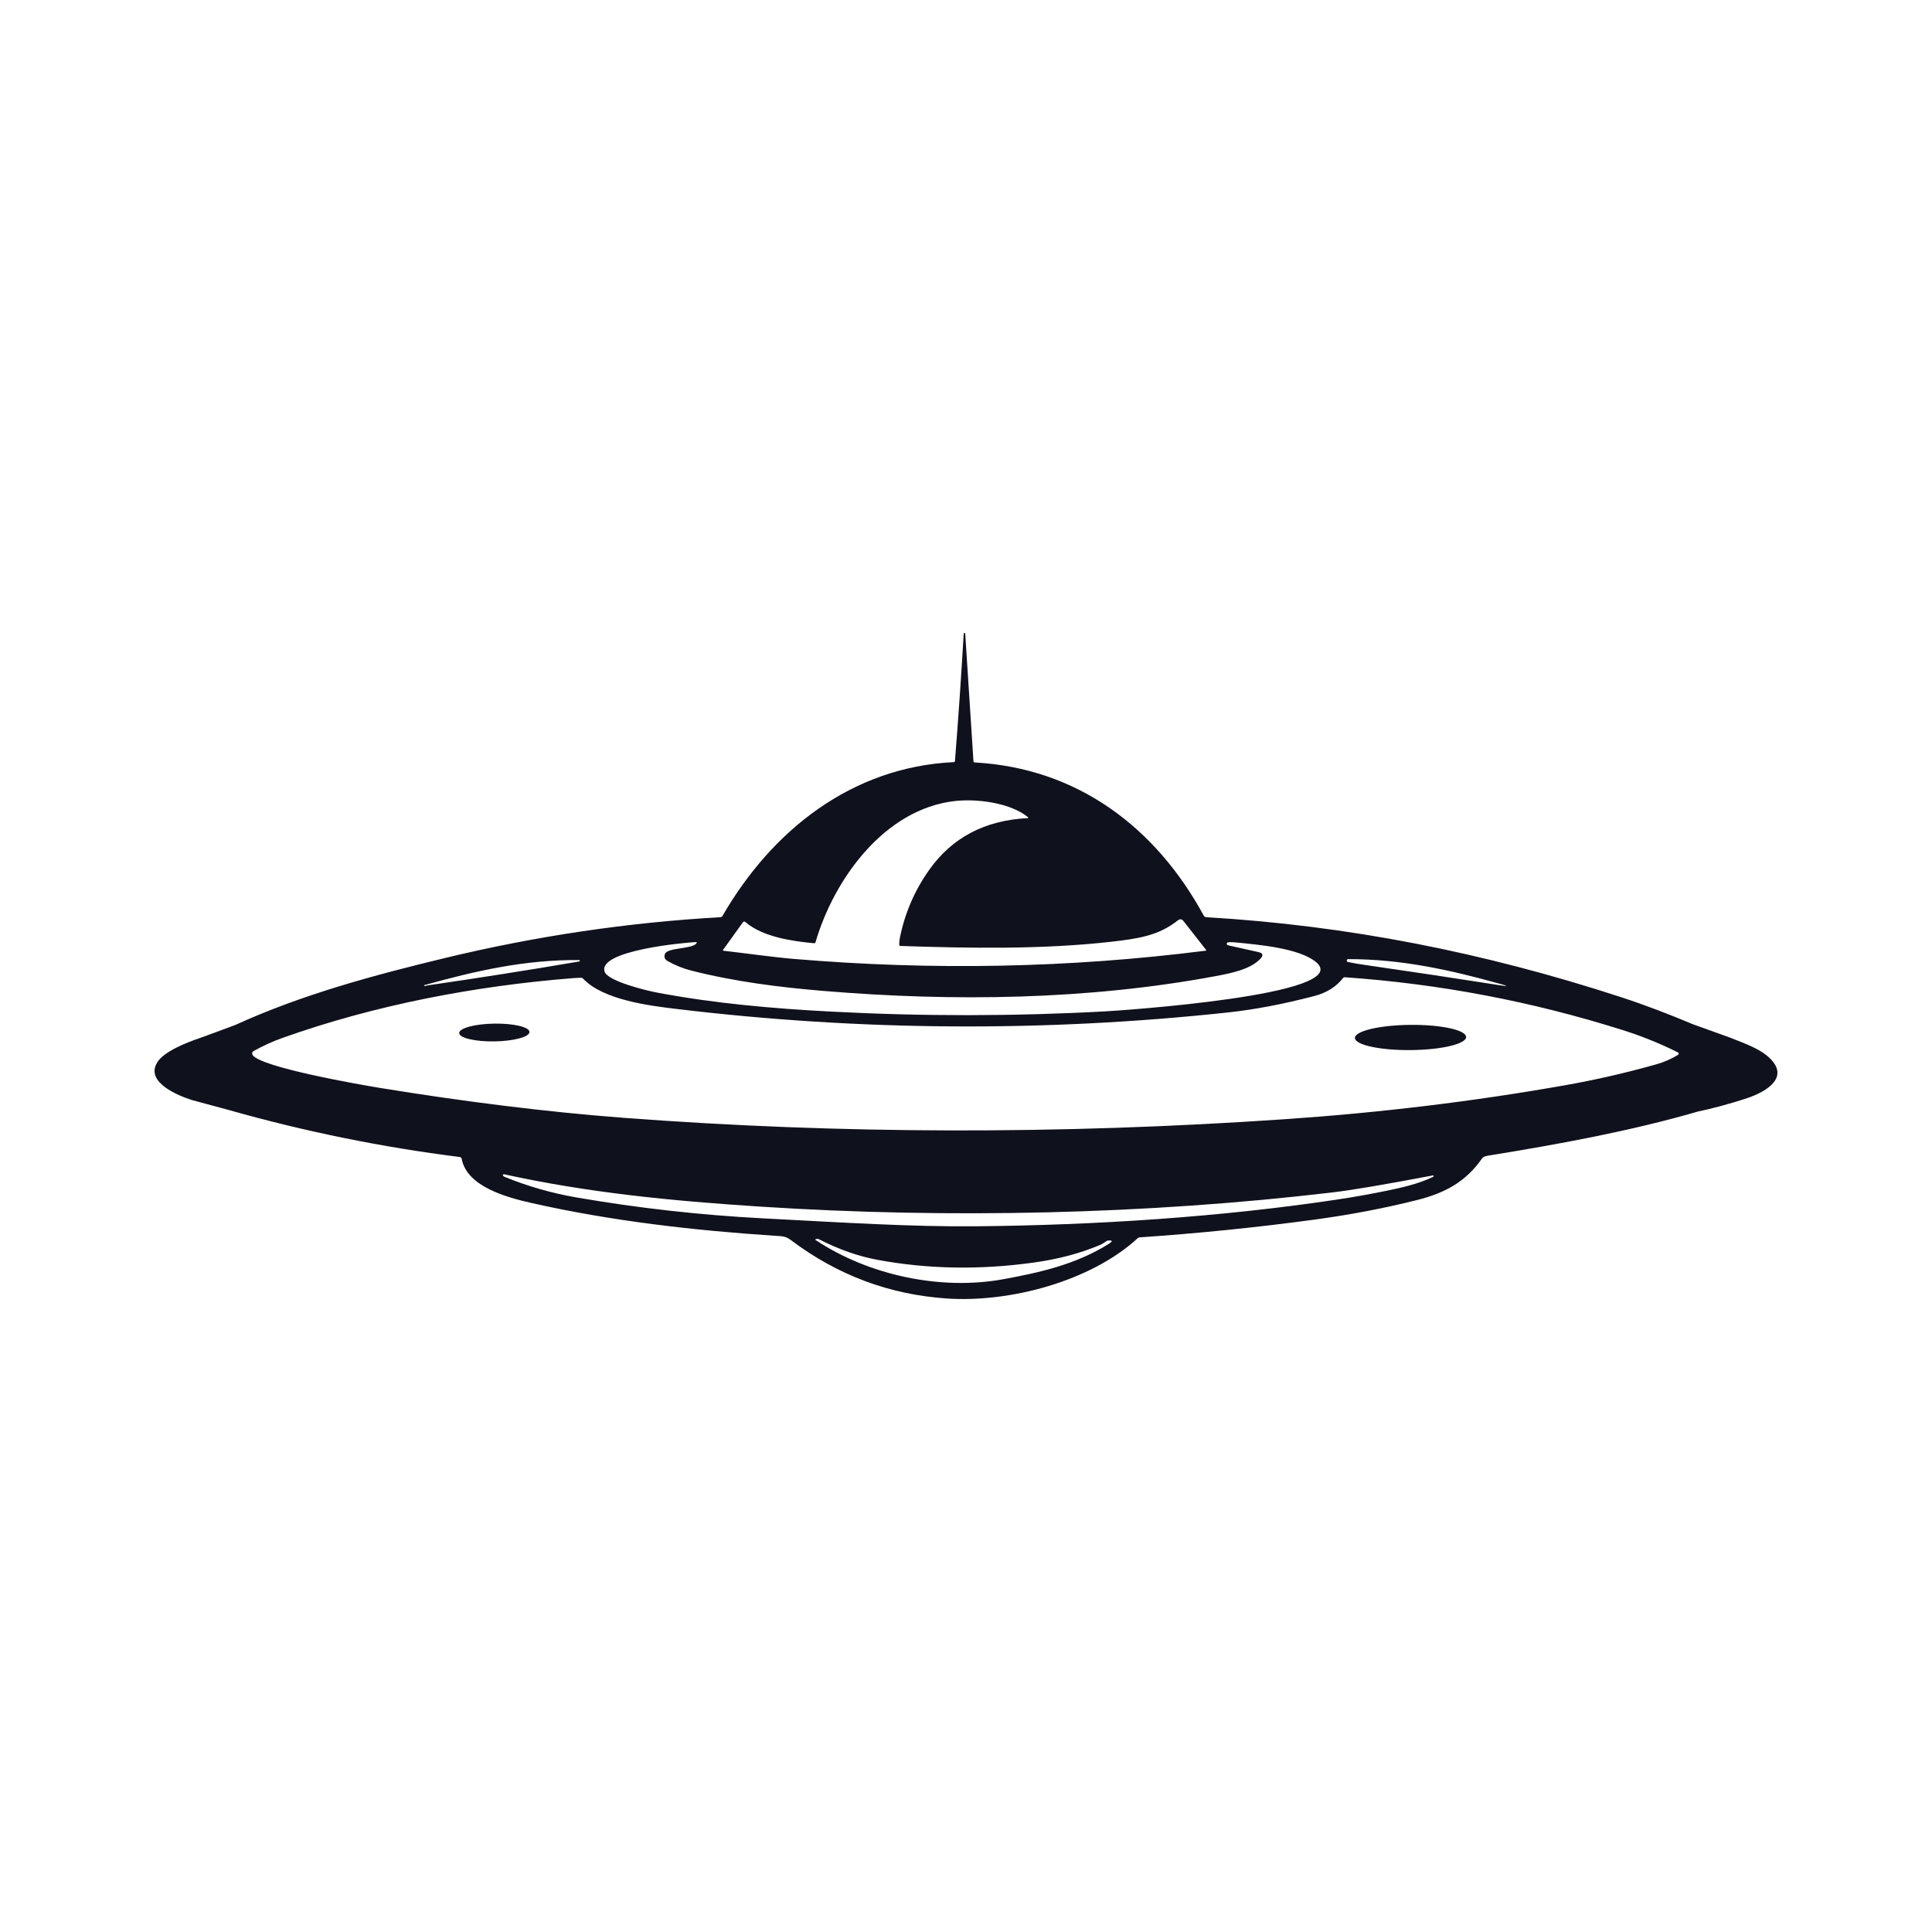
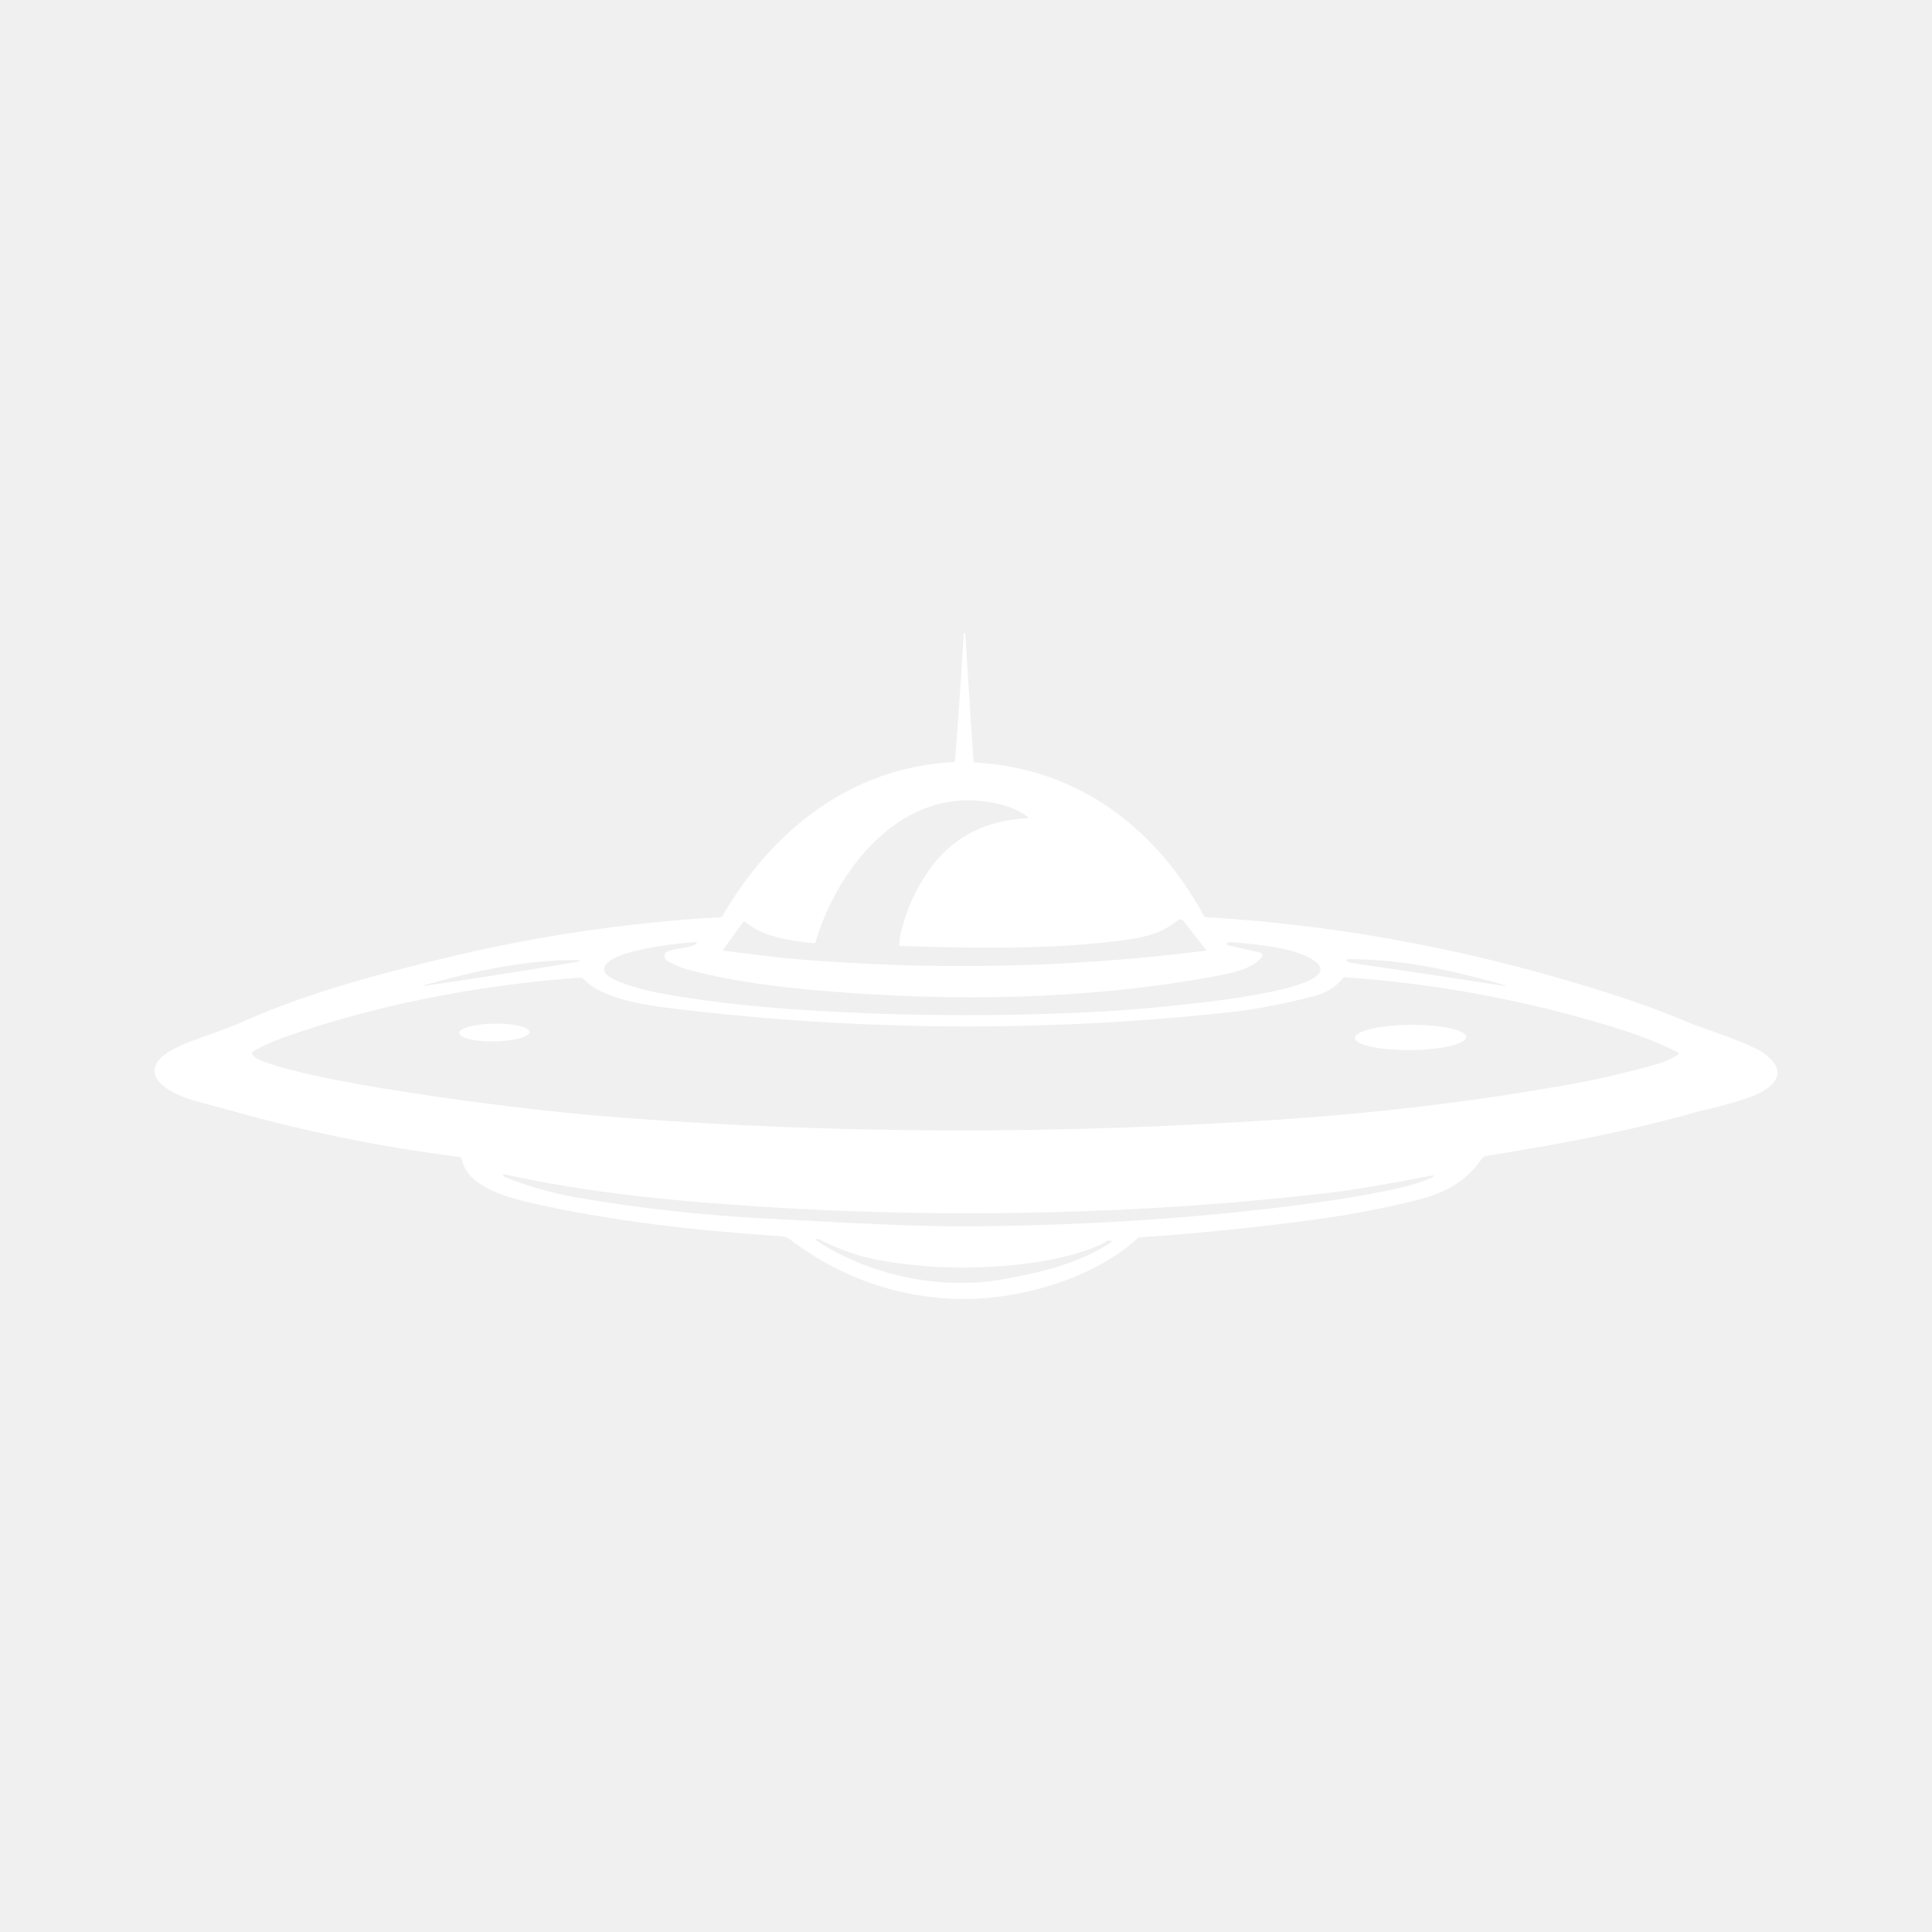
<svg xmlns="http://www.w3.org/2000/svg" version="1.1" id="Ñëîé_1" x="0px" y="0px" viewBox="0 0 500 500" style="enable-background:new 0 0 500 500;" xml:space="preserve">
-   <rect style="fill:#FFFFFF;" width="500" height="500" />
  <g>
-     <path style="fill:#0F111C;" d="M459.24,275.318c-2.267-3.475-7.46-5.152-11.376-6.734c-0.187-0.074-9.489-3.407-9.721-3.503   c-6.133-2.573-12.232-4.931-18.671-7.034c-35.568-11.603-70.814-18.53-107.25-20.672c-0.323-0.017-0.561-0.17-0.714-0.453   c-12.436-22.849-32.7-38.136-59.251-39.599c-0.204-0.011-0.312-0.119-0.329-0.323l-2.131-33.012   c-0.006-0.13-0.074-0.187-0.204-0.17c-0.057,0.006-0.108,0.045-0.153,0.108c-0.017,0.028-0.028,0.057-0.034,0.091   c-0.635,10.957-1.389,21.925-2.262,32.91c-0.017,0.198-0.125,0.306-0.323,0.312c-26.42,1.264-47.024,17.645-59.834,39.786   c-0.119,0.215-0.306,0.329-0.555,0.346c-24.005,1.366-47.755,4.886-71.256,10.56c-18.416,4.444-36.946,9.426-54.223,17.305   c-0.448,0.198-9.115,3.373-9.302,3.435c-3.112,1.054-9.183,3.378-10.957,6.263c-3.197,5.186,5.498,8.655,9.024,9.772   c0.21,0.062,9.217,2.483,9.517,2.568c19.601,5.555,39.514,9.608,59.738,12.159c0.255,0.028,0.459,0.221,0.51,0.476   c1.36,7.21,11.665,9.976,18.082,11.427c20.712,4.688,42.268,7.125,63.065,8.485c1.701,0.108,2.653,0.057,4.076,1.128   c12.034,9.075,25.513,14.114,40.432,15.106c16.081,1.071,37.065-4.37,49.303-15.61c0.142-0.13,0.306-0.198,0.499-0.215   c15.174-1.032,30.28-2.568,45.318-4.603c9.058-1.224,18.207-2.965,26.556-5.079c7.142-1.802,12.533-4.693,16.738-10.747   c0.244-0.351,0.737-0.59,1.491-0.708c18.191-2.942,36.819-6.326,54.541-11.474c2.746-0.524,8.217-1.953,12.7-3.464   C456.365,282.78,462.074,279.676,459.24,275.318z M348.906,248.218c13.938,0,26.431,2.812,39.502,6.456   c1.922,0.533,1.899,0.646-0.074,0.334c-11.58-1.82-23.365-3.594-35.353-5.322c-1.491-0.215-2.879-0.459-4.155-0.726   c-0.187-0.04-0.317-0.215-0.295-0.408C348.555,248.365,348.714,248.218,348.906,248.218z M187.139,245.814l5.102-7.091   c0.198-0.278,0.425-0.306,0.68-0.085c4.461,3.837,12.062,4.943,17.742,5.47c0.204,0.017,0.334-0.074,0.397-0.272   c4.75-16.296,17.821-34.48,36.079-36.532c5.583-0.629,14.216,0.385,18.904,4.172c0.102,0.085,0.045,0.249-0.085,0.255   c-11.059,0.555-19.561,5.028-25.496,13.411c-3.758,5.311-6.286,11.167-7.573,17.566c-0.119,0.584-0.17,1.185-0.164,1.802   c0,0.193,0.096,0.295,0.295,0.3c17.458,0.59,36.679,0.952,54.642-1.094c7.012-0.799,12.204-1.593,17.135-5.504   c0.561-0.448,1.06-0.385,1.502,0.176l5.844,7.454c0.057,0.074,0.017,0.181-0.074,0.193c-35.534,4.506-70.837,5.141-106.518,2.143   c-5.702-0.482-12.193-1.434-18.303-2.126C187.077,246.03,187.043,245.95,187.139,245.814z M180.082,243.808   c0.255-0.017,0.312,0.085,0.17,0.3c-1.037,1.564-7.595,1.071-8.174,2.794c-0.266,0.794-0.04,1.394,0.692,1.808   c1.927,1.094,3.922,1.904,5.991,2.437c11.32,2.902,22.9,4.348,34.525,5.317c33.454,2.783,68.082,2.324,101.162-3.815   c4.2-0.777,9.239-1.791,11.784-4.574c0.782-0.856,0.606-1.411-0.522-1.667l-7.918-1.774c-0.425-0.096-0.397-0.709,0.034-0.765   c0.482-0.062,1.088-0.057,1.831,0.017c5.77,0.589,16.529,1.417,20.956,5.124c10.214,8.553-51.825,12.589-54.642,12.737   c-23.569,1.275-47.137,1.298-70.712,0.062c-15.072-0.788-30.189-2.092-45.233-4.931c-2.658-0.499-12.72-2.931-13.547-5.391   C154.62,245.984,177.072,243.955,180.082,243.808z M109.869,254.935c13.349-3.713,26.046-6.592,40.018-6.473   c0.096,0,0.176,0.074,0.181,0.17c0.011,0.096-0.057,0.181-0.153,0.198c-13.162,2.245-26.38,4.325-39.661,6.247   c-0.113,0.125-0.249,0.153-0.408,0.079C109.75,255.11,109.761,254.963,109.869,254.935z M286.964,321.9   c-8.452,5.305-17.725,7.408-27.264,9.154c-16.251,2.976-34.854-1.003-48.6-10.118c-0.13-0.085-0.068-0.289,0.091-0.283   c0.074,0.006,0.142,0,0.215-0.017c0.187-0.034,0.38-0.006,0.544,0.085c5.118,2.619,10.129,4.387,15.044,5.3   c13.014,2.432,26.522,2.675,40.517,0.731c6.467-0.896,12.243-2.437,17.334-4.631c0.3-0.13,0.607-0.306,0.918-0.533   c0.476-0.34,0.782-0.516,0.918-0.527C287.961,320.936,288.057,321.214,286.964,321.9z M370.95,304.538   c-3.905,1.933-9.035,2.993-11.796,3.565c-4.348,0.901-8.712,1.684-13.105,2.341c-30.206,4.546-62.623,6.626-93.266,6.915   c-16.767,0.164-33.953-0.935-55.447-2.058c-16.172-0.845-32.241-2.653-48.197-5.413c-6.388-1.105-12.578-2.88-18.564-5.323   c-0.193-0.079-0.323-0.187-0.397-0.317c-0.102-0.181,0.057-0.397,0.255-0.351c21.67,4.75,42.966,6.876,66.653,8.395   c48.401,3.112,99.552,2.012,147.795-3.701c5.051-0.595,13.7-2.063,25.955-4.393c0.091-0.017,0.176,0.034,0.204,0.119   C371.069,304.402,371.03,304.498,370.95,304.538z M434.293,272.977c-1.74,1.083-3.645,1.91-5.725,2.494   c-7.72,2.171-15.327,3.94-23.506,5.385c-23.608,4.177-47.863,7.114-72.752,8.809c-58.106,3.973-115.072,3.849-170.899-0.374   c-19.794-1.496-41.373-4.2-62.929-7.715c-4.62-0.748-31.278-5.357-33.137-8.593c-0.198-0.334-0.079-0.765,0.261-0.958   c2.466-1.377,4.999-2.528,7.601-3.452c23.892-8.491,49.631-13.394,74.861-15.412c0.771-0.062,1.548-0.102,2.324-0.119   c0.193-0.006,0.357,0.062,0.488,0.204c5.254,5.617,17.475,7.063,24.385,7.89c47.438,5.691,94.91,5.991,142.416,0.901   c7.023-0.754,14.528-2.182,22.526-4.285c3.118-0.822,5.578-2.364,7.374-4.637c0.108-0.136,0.278-0.215,0.453-0.204   c24.504,1.706,48.453,6.258,71.846,13.649c5.011,1.581,9.806,3.52,14.386,5.81C434.509,272.495,434.52,272.829,434.293,272.977z" />
-     <path style="fill:#0F111C;" d="M127.898,264.911c-5.026,0.079-9.078,1.173-9.06,2.444c0.021,1.268,4.108,2.238,9.133,2.158   c5.026-0.079,9.078-1.173,9.06-2.444C137.009,265.801,132.922,264.832,127.898,264.911z" />
-     <path style="fill:#0F111C;" d="M365.016,265.234c-7.947,0.068-14.375,1.587-14.357,3.39c0.016,1.802,6.467,3.207,14.414,3.139   c7.947-0.068,14.375-1.587,14.357-3.39C379.413,266.572,372.963,265.166,365.016,265.234z" />
+     <path style="fill:#FFFFFF;" d="M459.24,275.318c-2.267-3.475-7.46-5.152-11.376-6.734c-0.187-0.074-9.489-3.407-9.721-3.503   c-6.133-2.573-12.232-4.931-18.671-7.034c-35.568-11.603-70.814-18.53-107.25-20.672c-0.323-0.017-0.561-0.17-0.714-0.453   c-12.436-22.849-32.7-38.136-59.251-39.599c-0.204-0.011-0.312-0.119-0.329-0.323l-2.131-33.012   c-0.006-0.13-0.074-0.187-0.204-0.17c-0.057,0.006-0.108,0.045-0.153,0.108c-0.017,0.028-0.028,0.057-0.034,0.091   c-0.635,10.957-1.389,21.925-2.262,32.91c-0.017,0.198-0.125,0.306-0.323,0.312c-26.42,1.264-47.024,17.645-59.834,39.786   c-0.119,0.215-0.306,0.329-0.555,0.346c-24.005,1.366-47.755,4.886-71.256,10.56c-18.416,4.444-36.946,9.426-54.223,17.305   c-0.448,0.198-9.115,3.373-9.302,3.435c-3.112,1.054-9.183,3.378-10.957,6.263c-3.197,5.186,5.498,8.655,9.024,9.772   c0.21,0.062,9.217,2.483,9.517,2.568c19.601,5.555,39.514,9.608,59.738,12.159c0.255,0.028,0.459,0.221,0.51,0.476   c1.36,7.21,11.665,9.976,18.082,11.427c20.712,4.688,42.268,7.125,63.065,8.485c1.701,0.108,2.653,0.057,4.076,1.128   c12.034,9.075,25.513,14.114,40.432,15.106c16.081,1.071,37.065-4.37,49.303-15.61c0.142-0.13,0.306-0.198,0.499-0.215   c15.174-1.032,30.28-2.568,45.318-4.603c9.058-1.224,18.207-2.965,26.556-5.079c7.142-1.802,12.533-4.693,16.738-10.747   c0.244-0.351,0.737-0.59,1.491-0.708c18.191-2.942,36.819-6.326,54.541-11.474c2.746-0.524,8.217-1.953,12.7-3.464   C456.365,282.78,462.074,279.676,459.24,275.318z M348.906,248.218c13.938,0,26.431,2.812,39.502,6.456   c1.922,0.533,1.899,0.646-0.074,0.334c-11.58-1.82-23.365-3.594-35.353-5.322c-1.491-0.215-2.879-0.459-4.155-0.726   c-0.187-0.04-0.317-0.215-0.295-0.408C348.555,248.365,348.714,248.218,348.906,248.218z M187.139,245.814l5.102-7.091   c0.198-0.278,0.425-0.306,0.68-0.085c4.461,3.837,12.062,4.943,17.742,5.47c0.204,0.017,0.334-0.074,0.397-0.272   c4.75-16.296,17.821-34.48,36.079-36.532c5.583-0.629,14.216,0.385,18.904,4.172c0.102,0.085,0.045,0.249-0.085,0.255   c-11.059,0.555-19.561,5.028-25.496,13.411c-3.758,5.311-6.286,11.167-7.573,17.566c-0.119,0.584-0.17,1.185-0.164,1.802   c0,0.193,0.096,0.295,0.295,0.3c17.458,0.59,36.679,0.952,54.642-1.094c7.012-0.799,12.204-1.593,17.135-5.504   c0.561-0.448,1.06-0.385,1.502,0.176l5.844,7.454c0.057,0.074,0.017,0.181-0.074,0.193c-35.534,4.506-70.837,5.141-106.518,2.143   c-5.702-0.482-12.193-1.434-18.303-2.126C187.077,246.03,187.043,245.95,187.139,245.814z M180.082,243.808   c0.255-0.017,0.312,0.085,0.17,0.3c-1.037,1.564-7.595,1.071-8.174,2.794c-0.266,0.794-0.04,1.394,0.692,1.808   c1.927,1.094,3.922,1.904,5.991,2.437c11.32,2.902,22.9,4.348,34.525,5.317c33.454,2.783,68.082,2.324,101.162-3.815   c4.2-0.777,9.239-1.791,11.784-4.574c0.782-0.856,0.606-1.411-0.522-1.667l-7.918-1.774c-0.425-0.096-0.397-0.709,0.034-0.765   c0.482-0.062,1.088-0.057,1.831,0.017c5.77,0.589,16.529,1.417,20.956,5.124c10.214,8.553-51.825,12.589-54.642,12.737   c-23.569,1.275-47.137,1.298-70.712,0.062c-15.072-0.788-30.189-2.092-45.233-4.931c-2.658-0.499-12.72-2.931-13.547-5.391   C154.62,245.984,177.072,243.955,180.082,243.808z M109.869,254.935c13.349-3.713,26.046-6.592,40.018-6.473   c0.096,0,0.176,0.074,0.181,0.17c0.011,0.096-0.057,0.181-0.153,0.198c-13.162,2.245-26.38,4.325-39.661,6.247   c-0.113,0.125-0.249,0.153-0.408,0.079C109.75,255.11,109.761,254.963,109.869,254.935z M286.964,321.9   c-8.452,5.305-17.725,7.408-27.264,9.154c-16.251,2.976-34.854-1.003-48.6-10.118c-0.13-0.085-0.068-0.289,0.091-0.283   c0.074,0.006,0.142,0,0.215-0.017c0.187-0.034,0.38-0.006,0.544,0.085c5.118,2.619,10.129,4.387,15.044,5.3   c13.014,2.432,26.522,2.675,40.517,0.731c6.467-0.896,12.243-2.437,17.334-4.631c0.3-0.13,0.607-0.306,0.918-0.533   c0.476-0.34,0.782-0.516,0.918-0.527C287.961,320.936,288.057,321.214,286.964,321.9z M370.95,304.538   c-3.905,1.933-9.035,2.993-11.796,3.565c-4.348,0.901-8.712,1.684-13.105,2.341c-30.206,4.546-62.623,6.626-93.266,6.915   c-16.767,0.164-33.953-0.935-55.447-2.058c-16.172-0.845-32.241-2.653-48.197-5.413c-6.388-1.105-12.578-2.88-18.564-5.323   c-0.193-0.079-0.323-0.187-0.397-0.317c-0.102-0.181,0.057-0.397,0.255-0.351c21.67,4.75,42.966,6.876,66.653,8.395   c48.401,3.112,99.552,2.012,147.795-3.701c5.051-0.595,13.7-2.063,25.955-4.393c0.091-0.017,0.176,0.034,0.204,0.119   C371.069,304.402,371.03,304.498,370.95,304.538z M434.293,272.977c-1.74,1.083-3.645,1.91-5.725,2.494   c-7.72,2.171-15.327,3.94-23.506,5.385c-23.608,4.177-47.863,7.114-72.752,8.809c-58.106,3.973-115.072,3.849-170.899-0.374   c-19.794-1.496-41.373-4.2-62.929-7.715c-4.62-0.748-31.278-5.357-33.137-8.593c-0.198-0.334-0.079-0.765,0.261-0.958   c2.466-1.377,4.999-2.528,7.601-3.452c23.892-8.491,49.631-13.394,74.861-15.412c0.771-0.062,1.548-0.102,2.324-0.119   c0.193-0.006,0.357,0.062,0.488,0.204c5.254,5.617,17.475,7.063,24.385,7.89c47.438,5.691,94.91,5.991,142.416,0.901   c7.023-0.754,14.528-2.182,22.526-4.285c3.118-0.822,5.578-2.364,7.374-4.637c0.108-0.136,0.278-0.215,0.453-0.204   c24.504,1.706,48.453,6.258,71.846,13.649c5.011,1.581,9.806,3.52,14.386,5.81C434.509,272.495,434.52,272.829,434.293,272.977z" />
+     <path style="fill:#FFFFFF;" d="M127.898,264.911c-5.026,0.079-9.078,1.173-9.06,2.444c0.021,1.268,4.108,2.238,9.133,2.158   c5.026-0.079,9.078-1.173,9.06-2.444C137.009,265.801,132.922,264.832,127.898,264.911z" />
+     <path style="fill:#FFFFFF;" d="M365.016,265.234c-7.947,0.068-14.375,1.587-14.357,3.39c0.016,1.802,6.467,3.207,14.414,3.139   c7.947-0.068,14.375-1.587,14.357-3.39C379.413,266.572,372.963,265.166,365.016,265.234z" />
  </g>
</svg>
